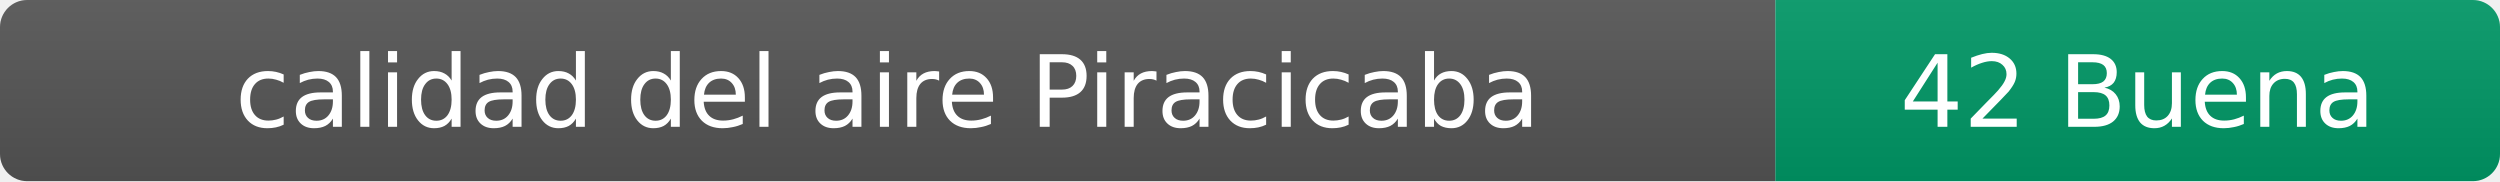
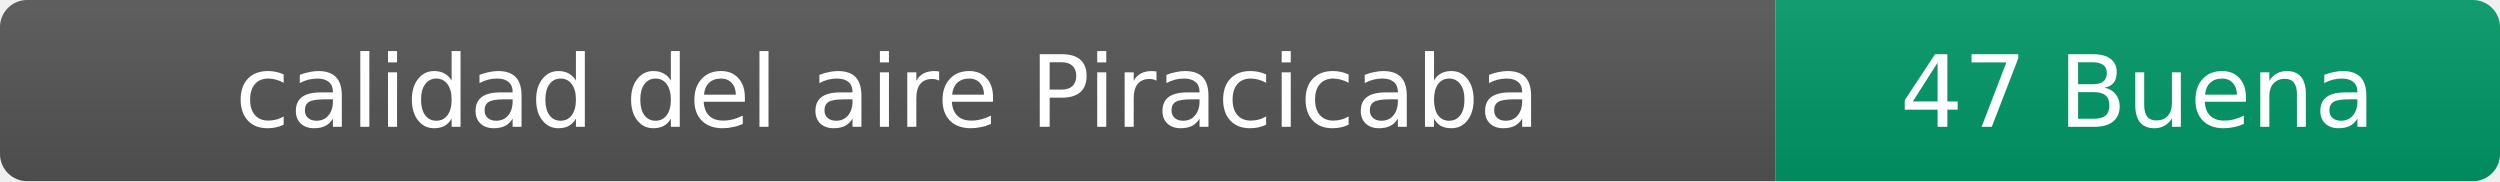
- <svg xmlns="http://www.w3.org/2000/svg" width="276" height="20" role="img" aria-label="calidad del aire: 42 Buena">
+ <svg xmlns="http://www.w3.org/2000/svg" width="276" height="20" role="img" aria-label="calidad del aire: 47 Buena">
  <linearGradient id="s" x2="0" y2="100%">
    <stop offset="0" stop-color="#bbb" stop-opacity=".1" />
    <stop offset="1" stop-opacity=".1" />
  </linearGradient>
  <clipPath id="r">
    <rect width="276" height="20" rx="3" fill="#fff" />
  </clipPath>
  <g clip-path="url(#r)">
    <rect width="196" height="20" fill="#555" />
    <rect x="196" width="80" height="20" fill="#009966" />
    <rect width="276" height="20" fill="url(#s)" />
  </g>
  <g fill="#fff" text-anchor="middle" font-family="Verdana,Geneva,DejaVu Sans,sans-serif" font-size="11">
    <text x="98" y="14">calidad del aire Piracicaba</text>
-     <text x="236" y="14">42 Buena</text>
+     <text x="236" y="14">47 Buena</text>
  </g>
</svg>
